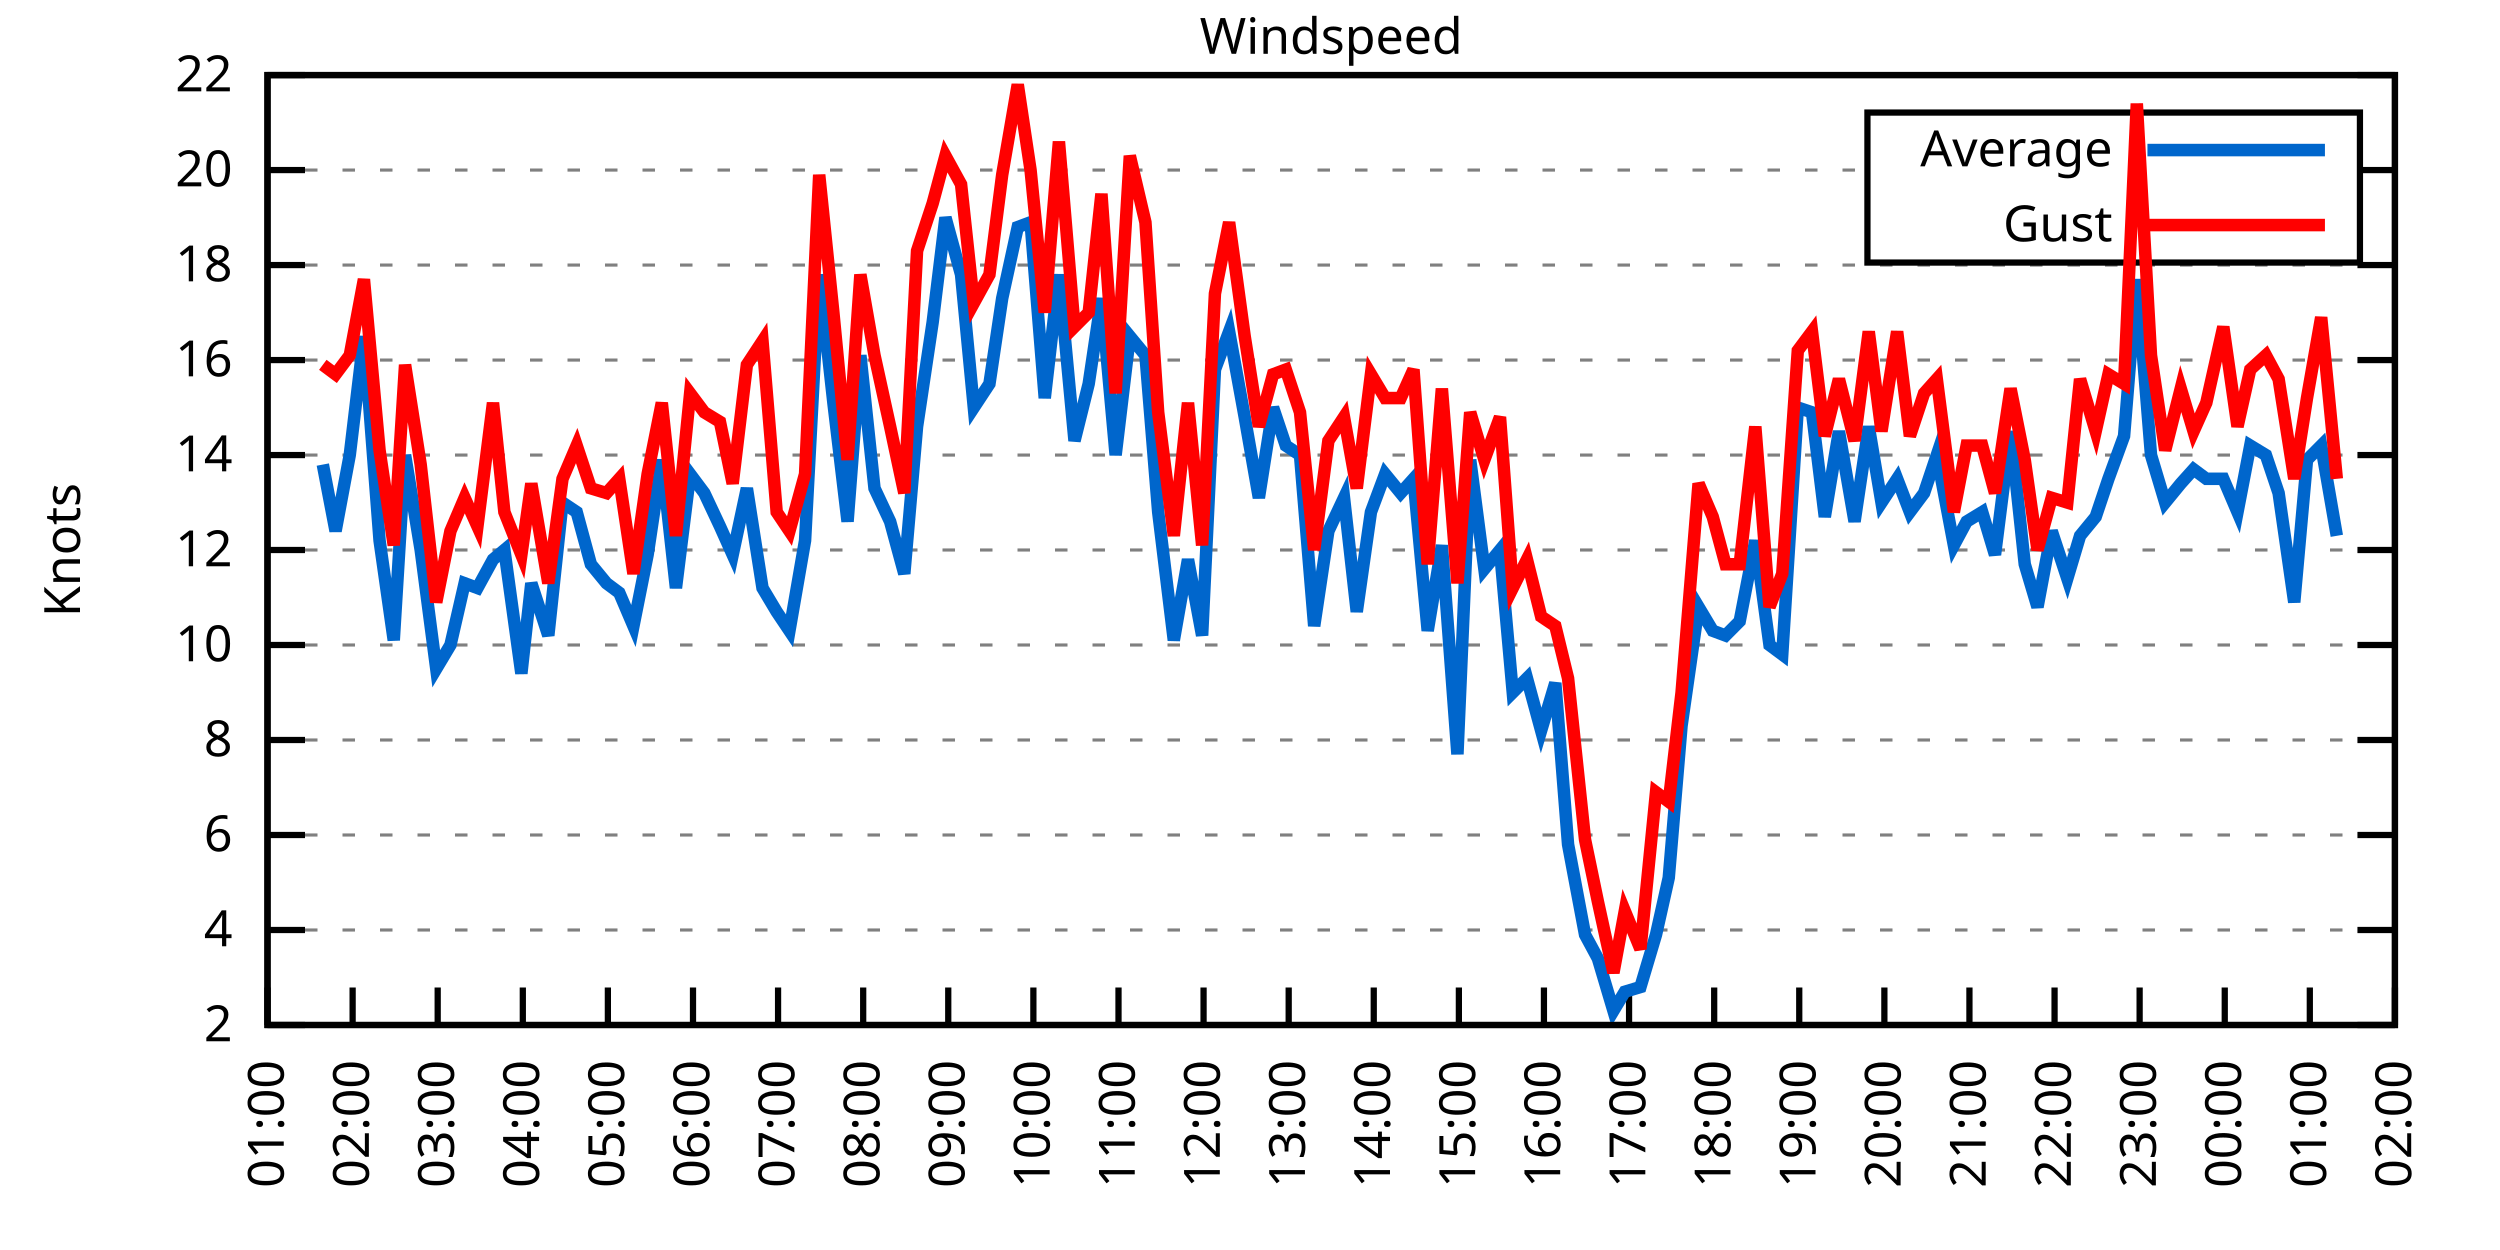
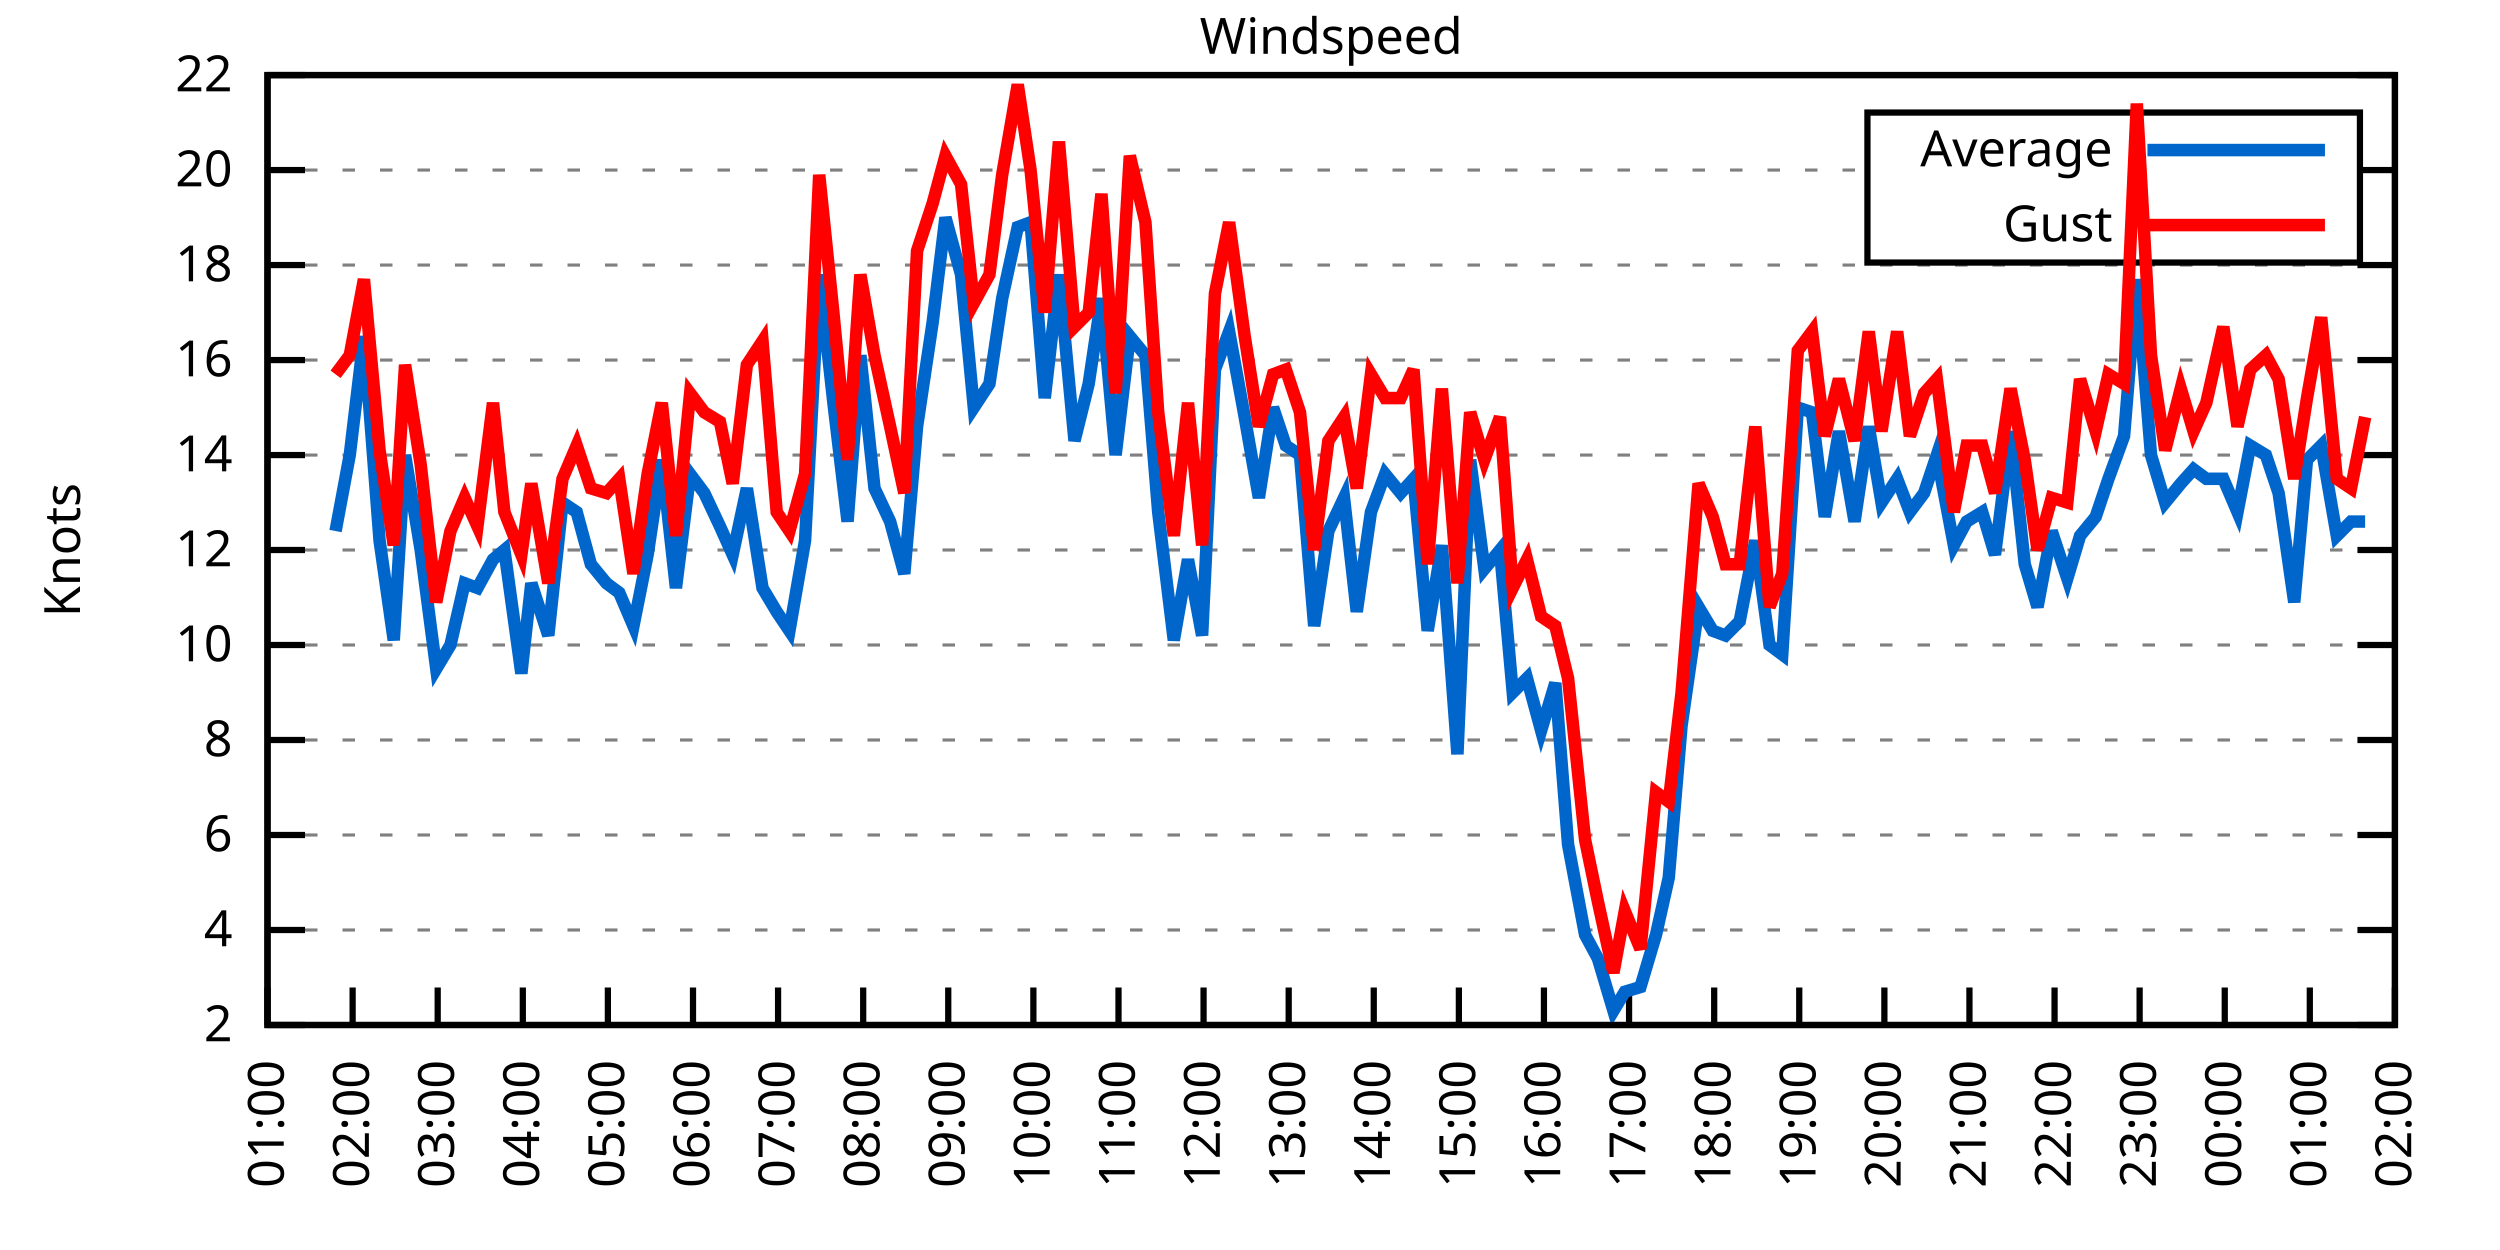
<svg xmlns="http://www.w3.org/2000/svg" xmlns:xlink="http://www.w3.org/1999/xlink" width="400" height="200" viewBox="0 0 400 200">
  <g id="gnuplot_canvas">
    <rect x="0" y="0" width="400" height="200" fill="none" />
    <defs>
      <circle id="gpDot" r="0.5" stroke-width="0.5" stroke="currentColor" />
      <path id="gpPt0" stroke-width="0.333" stroke="currentColor" d="M-1,0 h2 M0,-1 v2" />
      <path id="gpPt1" stroke-width="0.333" stroke="currentColor" d="M-1,-1 L1,1 M1,-1 L-1,1" />
      <path id="gpPt2" stroke-width="0.333" stroke="currentColor" d="M-1,0 L1,0 M0,-1 L0,1 M-1,-1 L1,1 M-1,1 L1,-1" />
      <rect id="gpPt3" stroke-width="0.333" stroke="currentColor" x="-1" y="-1" width="2" height="2" />
      <rect id="gpPt4" stroke-width="0.333" stroke="currentColor" fill="currentColor" x="-1" y="-1" width="2" height="2" />
      <circle id="gpPt5" stroke-width="0.333" stroke="currentColor" cx="0" cy="0" r="1" />
      <use xlink:href="#gpPt5" id="gpPt6" fill="currentColor" stroke="none" />
      <path id="gpPt7" stroke-width="0.333" stroke="currentColor" d="M0,-1.33 L-1.33,0.67 L1.33,0.67 z" />
      <use xlink:href="#gpPt7" id="gpPt8" fill="currentColor" stroke="none" />
      <use xlink:href="#gpPt7" id="gpPt9" stroke="currentColor" transform="rotate(180)" />
      <use xlink:href="#gpPt9" id="gpPt10" fill="currentColor" stroke="none" />
      <use xlink:href="#gpPt3" id="gpPt11" stroke="currentColor" transform="rotate(45)" />
      <use xlink:href="#gpPt11" id="gpPt12" fill="currentColor" stroke="none" />
      <path id="gpPt13" stroke-width="0.333" stroke="currentColor" d="M0,1.330 L1.265,0.411 L0.782,-1.067 L-0.782,-1.076 L-1.265,0.411 z" />
      <use xlink:href="#gpPt13" id="gpPt14" fill="currentColor" stroke="none" />
      <filter id="textbox" filterUnits="objectBoundingBox" x="0" y="0" height="1" width="1">
        <feFlood flood-color="white" flood-opacity="1" result="bgnd" />
        <feComposite in="SourceGraphic" in2="bgnd" operator="atop" />
      </filter>
      <filter id="greybox" filterUnits="objectBoundingBox" x="0" y="0" height="1" width="1">
        <feFlood flood-color="lightgrey" flood-opacity="1" result="grey" />
        <feComposite in="SourceGraphic" in2="grey" operator="atop" />
      </filter>
    </defs>
    <g fill="none" color="white" stroke="currentColor" stroke-width="1.00" stroke-linecap="butt" stroke-linejoin="miter">
</g>
    <g fill="none" color="black" stroke="currentColor" stroke-width="1.00" stroke-linecap="butt" stroke-linejoin="miter">
      <g stroke="none" shape-rendering="crispEdges">
        <polygon fill="rgb(255, 255, 255)" points="42.80,164.00 383.18,164.00 383.18,12.02 42.80,12.02 " />
      </g>
    </g>
    <g fill="none" color="black" stroke="currentColor" stroke-width="1.00" stroke-linecap="butt" stroke-linejoin="miter">
</g>
    <g fill="none" color="black" stroke="black" stroke-width="0.50" stroke-linecap="butt" stroke-linejoin="miter">
</g>
    <g fill="none" color="gray" stroke="currentColor" stroke-width="0.50" stroke-linecap="butt" stroke-linejoin="miter">
      <path stroke="gray" stroke-dasharray="2,4" class="gridline" d="M42.80,164.00 L383.19,164.00  " />
    </g>
    <g fill="none" color="gray" stroke="gray" stroke-width="1.00" stroke-linecap="butt" stroke-linejoin="miter">
</g>
    <g fill="none" color="black" stroke="currentColor" stroke-width="1.00" stroke-linecap="butt" stroke-linejoin="miter">
      <path stroke="black" d="M42.80,164.00 L48.80,164.00 M383.19,164.00 L377.19,164.00  " />
      <g transform="translate(37.20,166.60)" stroke="none" fill="black" font-family="Sans" font-size="8.00" text-anchor="end">
        <text>
          <tspan font-family="Sans"> 2</tspan>
        </text>
      </g>
    </g>
    <g fill="none" color="black" stroke="currentColor" stroke-width="1.00" stroke-linecap="butt" stroke-linejoin="miter">
</g>
    <g fill="none" color="black" stroke="black" stroke-width="0.50" stroke-linecap="butt" stroke-linejoin="miter">
</g>
    <g fill="none" color="gray" stroke="currentColor" stroke-width="0.50" stroke-linecap="butt" stroke-linejoin="miter">
      <path stroke="gray" stroke-dasharray="2,4" class="gridline" d="M42.80,148.80 L383.19,148.80  " />
    </g>
    <g fill="none" color="gray" stroke="gray" stroke-width="1.00" stroke-linecap="butt" stroke-linejoin="miter">
</g>
    <g fill="none" color="black" stroke="currentColor" stroke-width="1.00" stroke-linecap="butt" stroke-linejoin="miter">
      <path stroke="black" d="M42.80,148.80 L48.80,148.80 M383.19,148.80 L377.19,148.80  " />
      <g transform="translate(37.20,151.40)" stroke="none" fill="black" font-family="Sans" font-size="8.00" text-anchor="end">
        <text>
          <tspan font-family="Sans"> 4</tspan>
        </text>
      </g>
    </g>
    <g fill="none" color="black" stroke="currentColor" stroke-width="1.00" stroke-linecap="butt" stroke-linejoin="miter">
</g>
    <g fill="none" color="black" stroke="black" stroke-width="0.50" stroke-linecap="butt" stroke-linejoin="miter">
</g>
    <g fill="none" color="gray" stroke="currentColor" stroke-width="0.50" stroke-linecap="butt" stroke-linejoin="miter">
      <path stroke="gray" stroke-dasharray="2,4" class="gridline" d="M42.80,133.60 L383.19,133.60  " />
    </g>
    <g fill="none" color="gray" stroke="gray" stroke-width="1.00" stroke-linecap="butt" stroke-linejoin="miter">
</g>
    <g fill="none" color="black" stroke="currentColor" stroke-width="1.00" stroke-linecap="butt" stroke-linejoin="miter">
      <path stroke="black" d="M42.80,133.60 L48.80,133.60 M383.19,133.60 L377.19,133.60  " />
      <g transform="translate(37.20,136.20)" stroke="none" fill="black" font-family="Sans" font-size="8.00" text-anchor="end">
        <text>
          <tspan font-family="Sans"> 6</tspan>
        </text>
      </g>
    </g>
    <g fill="none" color="black" stroke="currentColor" stroke-width="1.00" stroke-linecap="butt" stroke-linejoin="miter">
</g>
    <g fill="none" color="black" stroke="black" stroke-width="0.50" stroke-linecap="butt" stroke-linejoin="miter">
</g>
    <g fill="none" color="gray" stroke="currentColor" stroke-width="0.50" stroke-linecap="butt" stroke-linejoin="miter">
      <path stroke="gray" stroke-dasharray="2,4" class="gridline" d="M42.80,118.40 L383.19,118.40  " />
    </g>
    <g fill="none" color="gray" stroke="gray" stroke-width="1.00" stroke-linecap="butt" stroke-linejoin="miter">
</g>
    <g fill="none" color="black" stroke="currentColor" stroke-width="1.00" stroke-linecap="butt" stroke-linejoin="miter">
      <path stroke="black" d="M42.80,118.40 L48.80,118.40 M383.19,118.40 L377.19,118.40  " />
      <g transform="translate(37.20,121.00)" stroke="none" fill="black" font-family="Sans" font-size="8.00" text-anchor="end">
        <text>
          <tspan font-family="Sans"> 8</tspan>
        </text>
      </g>
    </g>
    <g fill="none" color="black" stroke="currentColor" stroke-width="1.00" stroke-linecap="butt" stroke-linejoin="miter">
</g>
    <g fill="none" color="black" stroke="black" stroke-width="0.50" stroke-linecap="butt" stroke-linejoin="miter">
</g>
    <g fill="none" color="gray" stroke="currentColor" stroke-width="0.50" stroke-linecap="butt" stroke-linejoin="miter">
      <path stroke="gray" stroke-dasharray="2,4" class="gridline" d="M42.80,103.20 L383.19,103.20  " />
    </g>
    <g fill="none" color="gray" stroke="gray" stroke-width="1.00" stroke-linecap="butt" stroke-linejoin="miter">
</g>
    <g fill="none" color="black" stroke="currentColor" stroke-width="1.00" stroke-linecap="butt" stroke-linejoin="miter">
      <path stroke="black" d="M42.80,103.20 L48.80,103.20 M383.19,103.20 L377.19,103.20  " />
      <g transform="translate(37.20,105.80)" stroke="none" fill="black" font-family="Sans" font-size="8.00" text-anchor="end">
        <text>
          <tspan font-family="Sans"> 10</tspan>
        </text>
      </g>
    </g>
    <g fill="none" color="black" stroke="currentColor" stroke-width="1.00" stroke-linecap="butt" stroke-linejoin="miter">
</g>
    <g fill="none" color="black" stroke="black" stroke-width="0.50" stroke-linecap="butt" stroke-linejoin="miter">
</g>
    <g fill="none" color="gray" stroke="currentColor" stroke-width="0.50" stroke-linecap="butt" stroke-linejoin="miter">
      <path stroke="gray" stroke-dasharray="2,4" class="gridline" d="M42.80,88.00 L383.19,88.00  " />
    </g>
    <g fill="none" color="gray" stroke="gray" stroke-width="1.00" stroke-linecap="butt" stroke-linejoin="miter">
</g>
    <g fill="none" color="black" stroke="currentColor" stroke-width="1.00" stroke-linecap="butt" stroke-linejoin="miter">
      <path stroke="black" d="M42.80,88.00 L48.80,88.00 M383.19,88.00 L377.19,88.00  " />
      <g transform="translate(37.20,90.60)" stroke="none" fill="black" font-family="Sans" font-size="8.00" text-anchor="end">
        <text>
          <tspan font-family="Sans"> 12</tspan>
        </text>
      </g>
    </g>
    <g fill="none" color="black" stroke="currentColor" stroke-width="1.00" stroke-linecap="butt" stroke-linejoin="miter">
</g>
    <g fill="none" color="black" stroke="black" stroke-width="0.50" stroke-linecap="butt" stroke-linejoin="miter">
</g>
    <g fill="none" color="gray" stroke="currentColor" stroke-width="0.50" stroke-linecap="butt" stroke-linejoin="miter">
      <path stroke="gray" stroke-dasharray="2,4" class="gridline" d="M42.80,72.81 L383.19,72.81  " />
    </g>
    <g fill="none" color="gray" stroke="gray" stroke-width="1.00" stroke-linecap="butt" stroke-linejoin="miter">
</g>
    <g fill="none" color="black" stroke="currentColor" stroke-width="1.00" stroke-linecap="butt" stroke-linejoin="miter">
      <path stroke="black" d="M42.80,72.81 L48.80,72.81 M383.19,72.81 L377.19,72.81  " />
      <g transform="translate(37.20,75.41)" stroke="none" fill="black" font-family="Sans" font-size="8.00" text-anchor="end">
        <text>
          <tspan font-family="Sans"> 14</tspan>
        </text>
      </g>
    </g>
    <g fill="none" color="black" stroke="currentColor" stroke-width="1.00" stroke-linecap="butt" stroke-linejoin="miter">
</g>
    <g fill="none" color="black" stroke="black" stroke-width="0.50" stroke-linecap="butt" stroke-linejoin="miter">
</g>
    <g fill="none" color="gray" stroke="currentColor" stroke-width="0.50" stroke-linecap="butt" stroke-linejoin="miter">
      <path stroke="gray" stroke-dasharray="2,4" class="gridline" d="M42.80,57.61 L383.19,57.61  " />
    </g>
    <g fill="none" color="gray" stroke="gray" stroke-width="1.00" stroke-linecap="butt" stroke-linejoin="miter">
</g>
    <g fill="none" color="black" stroke="currentColor" stroke-width="1.00" stroke-linecap="butt" stroke-linejoin="miter">
      <path stroke="black" d="M42.80,57.61 L48.80,57.61 M383.19,57.61 L377.19,57.61  " />
      <g transform="translate(37.20,60.21)" stroke="none" fill="black" font-family="Sans" font-size="8.00" text-anchor="end">
        <text>
          <tspan font-family="Sans"> 16</tspan>
        </text>
      </g>
    </g>
    <g fill="none" color="black" stroke="currentColor" stroke-width="1.00" stroke-linecap="butt" stroke-linejoin="miter">
</g>
    <g fill="none" color="black" stroke="black" stroke-width="0.50" stroke-linecap="butt" stroke-linejoin="miter">
</g>
    <g fill="none" color="gray" stroke="currentColor" stroke-width="0.50" stroke-linecap="butt" stroke-linejoin="miter">
      <path stroke="gray" stroke-dasharray="2,4" class="gridline" d="M42.80,42.41 L383.19,42.41  " />
    </g>
    <g fill="none" color="gray" stroke="gray" stroke-width="1.00" stroke-linecap="butt" stroke-linejoin="miter">
</g>
    <g fill="none" color="black" stroke="currentColor" stroke-width="1.00" stroke-linecap="butt" stroke-linejoin="miter">
      <path stroke="black" d="M42.80,42.41 L48.80,42.41 M383.19,42.41 L377.19,42.41  " />
      <g transform="translate(37.20,45.01)" stroke="none" fill="black" font-family="Sans" font-size="8.00" text-anchor="end">
        <text>
          <tspan font-family="Sans"> 18</tspan>
        </text>
      </g>
    </g>
    <g fill="none" color="black" stroke="currentColor" stroke-width="1.00" stroke-linecap="butt" stroke-linejoin="miter">
</g>
    <g fill="none" color="black" stroke="black" stroke-width="0.50" stroke-linecap="butt" stroke-linejoin="miter">
</g>
    <g fill="none" color="gray" stroke="currentColor" stroke-width="0.50" stroke-linecap="butt" stroke-linejoin="miter">
      <path stroke="gray" stroke-dasharray="2,4" class="gridline" d="M42.80,27.21 L298.79,27.21 M377.59,27.21 L383.19,27.21  " />
    </g>
    <g fill="none" color="gray" stroke="gray" stroke-width="1.00" stroke-linecap="butt" stroke-linejoin="miter">
</g>
    <g fill="none" color="black" stroke="currentColor" stroke-width="1.00" stroke-linecap="butt" stroke-linejoin="miter">
      <path stroke="black" d="M42.80,27.21 L48.80,27.21 M383.19,27.21 L377.19,27.21  " />
      <g transform="translate(37.20,29.81)" stroke="none" fill="black" font-family="Sans" font-size="8.00" text-anchor="end">
        <text>
          <tspan font-family="Sans"> 20</tspan>
        </text>
      </g>
    </g>
    <g fill="none" color="black" stroke="currentColor" stroke-width="1.00" stroke-linecap="butt" stroke-linejoin="miter">
</g>
    <g fill="none" color="black" stroke="black" stroke-width="0.50" stroke-linecap="butt" stroke-linejoin="miter">
</g>
    <g fill="none" color="gray" stroke="currentColor" stroke-width="0.50" stroke-linecap="butt" stroke-linejoin="miter">
      <path stroke="gray" stroke-dasharray="2,4" class="gridline" d="M42.80,12.01 L383.19,12.01  " />
    </g>
    <g fill="none" color="gray" stroke="gray" stroke-width="1.00" stroke-linecap="butt" stroke-linejoin="miter">
</g>
    <g fill="none" color="black" stroke="currentColor" stroke-width="1.00" stroke-linecap="butt" stroke-linejoin="miter">
      <path stroke="black" d="M42.80,12.01 L48.80,12.01 M383.19,12.01 L377.19,12.01  " />
      <g transform="translate(37.20,14.61)" stroke="none" fill="black" font-family="Sans" font-size="8.00" text-anchor="end">
        <text>
          <tspan font-family="Sans"> 22</tspan>
        </text>
      </g>
    </g>
    <g fill="none" color="black" stroke="currentColor" stroke-width="1.00" stroke-linecap="butt" stroke-linejoin="miter">
      <path stroke="black" d="M42.80,164.00 L42.80,158.00  " />
      <g transform="translate(45.40,169.60) rotate(270.00)" stroke="none" fill="black" font-family="Sans" font-size="8.00" text-anchor="end">
        <text>
          <tspan font-family="Sans">01:00</tspan>
        </text>
      </g>
    </g>
    <g fill="none" color="black" stroke="currentColor" stroke-width="1.00" stroke-linecap="butt" stroke-linejoin="miter">
      <path stroke="black" d="M56.42,164.00 L56.42,158.00  " />
      <g transform="translate(59.02,169.60) rotate(270.00)" stroke="none" fill="black" font-family="Sans" font-size="8.00" text-anchor="end">
        <text>
          <tspan font-family="Sans">02:00</tspan>
        </text>
      </g>
    </g>
    <g fill="none" color="black" stroke="currentColor" stroke-width="1.00" stroke-linecap="butt" stroke-linejoin="miter">
      <path stroke="black" d="M70.03,164.00 L70.03,158.00  " />
      <g transform="translate(72.63,169.60) rotate(270.00)" stroke="none" fill="black" font-family="Sans" font-size="8.00" text-anchor="end">
        <text>
          <tspan font-family="Sans">03:00</tspan>
        </text>
      </g>
    </g>
    <g fill="none" color="black" stroke="currentColor" stroke-width="1.00" stroke-linecap="butt" stroke-linejoin="miter">
      <path stroke="black" d="M83.65,164.00 L83.65,158.00  " />
      <g transform="translate(86.25,169.60) rotate(270.00)" stroke="none" fill="black" font-family="Sans" font-size="8.00" text-anchor="end">
        <text>
          <tspan font-family="Sans">04:00</tspan>
        </text>
      </g>
    </g>
    <g fill="none" color="black" stroke="currentColor" stroke-width="1.00" stroke-linecap="butt" stroke-linejoin="miter">
      <path stroke="black" d="M97.26,164.00 L97.26,158.00  " />
      <g transform="translate(99.86,169.60) rotate(270.00)" stroke="none" fill="black" font-family="Sans" font-size="8.00" text-anchor="end">
        <text>
          <tspan font-family="Sans">05:00</tspan>
        </text>
      </g>
    </g>
    <g fill="none" color="black" stroke="currentColor" stroke-width="1.00" stroke-linecap="butt" stroke-linejoin="miter">
      <path stroke="black" d="M110.88,164.00 L110.88,158.00  " />
      <g transform="translate(113.48,169.60) rotate(270.00)" stroke="none" fill="black" font-family="Sans" font-size="8.00" text-anchor="end">
        <text>
          <tspan font-family="Sans">06:00</tspan>
        </text>
      </g>
    </g>
    <g fill="none" color="black" stroke="currentColor" stroke-width="1.00" stroke-linecap="butt" stroke-linejoin="miter">
      <path stroke="black" d="M124.49,164.00 L124.49,158.00  " />
      <g transform="translate(127.09,169.60) rotate(270.00)" stroke="none" fill="black" font-family="Sans" font-size="8.00" text-anchor="end">
        <text>
          <tspan font-family="Sans">07:00</tspan>
        </text>
      </g>
    </g>
    <g fill="none" color="black" stroke="currentColor" stroke-width="1.00" stroke-linecap="butt" stroke-linejoin="miter">
      <path stroke="black" d="M138.11,164.00 L138.11,158.00  " />
      <g transform="translate(140.71,169.60) rotate(270.00)" stroke="none" fill="black" font-family="Sans" font-size="8.00" text-anchor="end">
        <text>
          <tspan font-family="Sans">08:00</tspan>
        </text>
      </g>
    </g>
    <g fill="none" color="black" stroke="currentColor" stroke-width="1.00" stroke-linecap="butt" stroke-linejoin="miter">
      <path stroke="black" d="M151.72,164.00 L151.72,158.00  " />
      <g transform="translate(154.32,169.60) rotate(270.00)" stroke="none" fill="black" font-family="Sans" font-size="8.00" text-anchor="end">
        <text>
          <tspan font-family="Sans">09:00</tspan>
        </text>
      </g>
    </g>
    <g fill="none" color="black" stroke="currentColor" stroke-width="1.00" stroke-linecap="butt" stroke-linejoin="miter">
      <path stroke="black" d="M165.34,164.00 L165.34,158.00  " />
      <g transform="translate(167.94,169.60) rotate(270.00)" stroke="none" fill="black" font-family="Sans" font-size="8.00" text-anchor="end">
        <text>
          <tspan font-family="Sans">10:00</tspan>
        </text>
      </g>
    </g>
    <g fill="none" color="black" stroke="currentColor" stroke-width="1.00" stroke-linecap="butt" stroke-linejoin="miter">
      <path stroke="black" d="M178.96,164.00 L178.96,158.00  " />
      <g transform="translate(181.56,169.60) rotate(270.00)" stroke="none" fill="black" font-family="Sans" font-size="8.00" text-anchor="end">
        <text>
          <tspan font-family="Sans">11:00</tspan>
        </text>
      </g>
    </g>
    <g fill="none" color="black" stroke="currentColor" stroke-width="1.00" stroke-linecap="butt" stroke-linejoin="miter">
      <path stroke="black" d="M192.57,164.00 L192.57,158.00  " />
      <g transform="translate(195.17,169.60) rotate(270.00)" stroke="none" fill="black" font-family="Sans" font-size="8.00" text-anchor="end">
        <text>
          <tspan font-family="Sans">12:00</tspan>
        </text>
      </g>
    </g>
    <g fill="none" color="black" stroke="currentColor" stroke-width="1.00" stroke-linecap="butt" stroke-linejoin="miter">
      <path stroke="black" d="M206.19,164.00 L206.19,158.00  " />
      <g transform="translate(208.79,169.60) rotate(270.00)" stroke="none" fill="black" font-family="Sans" font-size="8.00" text-anchor="end">
        <text>
          <tspan font-family="Sans">13:00</tspan>
        </text>
      </g>
    </g>
    <g fill="none" color="black" stroke="currentColor" stroke-width="1.00" stroke-linecap="butt" stroke-linejoin="miter">
      <path stroke="black" d="M219.80,164.00 L219.80,158.00  " />
      <g transform="translate(222.40,169.60) rotate(270.00)" stroke="none" fill="black" font-family="Sans" font-size="8.00" text-anchor="end">
        <text>
          <tspan font-family="Sans">14:00</tspan>
        </text>
      </g>
    </g>
    <g fill="none" color="black" stroke="currentColor" stroke-width="1.00" stroke-linecap="butt" stroke-linejoin="miter">
      <path stroke="black" d="M233.42,164.00 L233.42,158.00  " />
      <g transform="translate(236.02,169.60) rotate(270.00)" stroke="none" fill="black" font-family="Sans" font-size="8.00" text-anchor="end">
        <text>
          <tspan font-family="Sans">15:00</tspan>
        </text>
      </g>
    </g>
    <g fill="none" color="black" stroke="currentColor" stroke-width="1.00" stroke-linecap="butt" stroke-linejoin="miter">
      <path stroke="black" d="M247.03,164.00 L247.03,158.00  " />
      <g transform="translate(249.63,169.60) rotate(270.00)" stroke="none" fill="black" font-family="Sans" font-size="8.00" text-anchor="end">
        <text>
          <tspan font-family="Sans">16:00</tspan>
        </text>
      </g>
    </g>
    <g fill="none" color="black" stroke="currentColor" stroke-width="1.00" stroke-linecap="butt" stroke-linejoin="miter">
      <path stroke="black" d="M260.65,164.00 L260.65,158.00  " />
      <g transform="translate(263.25,169.60) rotate(270.00)" stroke="none" fill="black" font-family="Sans" font-size="8.00" text-anchor="end">
        <text>
          <tspan font-family="Sans">17:00</tspan>
        </text>
      </g>
    </g>
    <g fill="none" color="black" stroke="currentColor" stroke-width="1.00" stroke-linecap="butt" stroke-linejoin="miter">
      <path stroke="black" d="M274.27,164.00 L274.27,158.00  " />
      <g transform="translate(276.87,169.60) rotate(270.00)" stroke="none" fill="black" font-family="Sans" font-size="8.00" text-anchor="end">
        <text>
          <tspan font-family="Sans">18:00</tspan>
        </text>
      </g>
    </g>
    <g fill="none" color="black" stroke="currentColor" stroke-width="1.00" stroke-linecap="butt" stroke-linejoin="miter">
      <path stroke="black" d="M287.88,164.00 L287.88,158.00  " />
      <g transform="translate(290.48,169.60) rotate(270.00)" stroke="none" fill="black" font-family="Sans" font-size="8.00" text-anchor="end">
        <text>
          <tspan font-family="Sans">19:00</tspan>
        </text>
      </g>
    </g>
    <g fill="none" color="black" stroke="currentColor" stroke-width="1.00" stroke-linecap="butt" stroke-linejoin="miter">
      <path stroke="black" d="M301.50,164.00 L301.50,158.00  " />
      <g transform="translate(304.10,169.60) rotate(270.00)" stroke="none" fill="black" font-family="Sans" font-size="8.00" text-anchor="end">
        <text>
          <tspan font-family="Sans">20:00</tspan>
        </text>
      </g>
    </g>
    <g fill="none" color="black" stroke="currentColor" stroke-width="1.00" stroke-linecap="butt" stroke-linejoin="miter">
      <path stroke="black" d="M315.11,164.00 L315.11,158.00  " />
      <g transform="translate(317.71,169.60) rotate(270.00)" stroke="none" fill="black" font-family="Sans" font-size="8.00" text-anchor="end">
        <text>
          <tspan font-family="Sans">21:00</tspan>
        </text>
      </g>
    </g>
    <g fill="none" color="black" stroke="currentColor" stroke-width="1.00" stroke-linecap="butt" stroke-linejoin="miter">
      <path stroke="black" d="M328.73,164.00 L328.73,158.00  " />
      <g transform="translate(331.33,169.60) rotate(270.00)" stroke="none" fill="black" font-family="Sans" font-size="8.00" text-anchor="end">
        <text>
          <tspan font-family="Sans">22:00</tspan>
        </text>
      </g>
    </g>
    <g fill="none" color="black" stroke="currentColor" stroke-width="1.00" stroke-linecap="butt" stroke-linejoin="miter">
      <path stroke="black" d="M342.34,164.00 L342.34,158.00  " />
      <g transform="translate(344.94,169.60) rotate(270.00)" stroke="none" fill="black" font-family="Sans" font-size="8.00" text-anchor="end">
        <text>
          <tspan font-family="Sans">23:00</tspan>
        </text>
      </g>
    </g>
    <g fill="none" color="black" stroke="currentColor" stroke-width="1.00" stroke-linecap="butt" stroke-linejoin="miter">
      <path stroke="black" d="M355.96,164.00 L355.96,158.00  " />
      <g transform="translate(358.56,169.60) rotate(270.00)" stroke="none" fill="black" font-family="Sans" font-size="8.00" text-anchor="end">
        <text>
          <tspan font-family="Sans">00:00</tspan>
        </text>
      </g>
    </g>
    <g fill="none" color="black" stroke="currentColor" stroke-width="1.00" stroke-linecap="butt" stroke-linejoin="miter">
      <path stroke="black" d="M369.57,164.00 L369.57,158.00  " />
      <g transform="translate(372.17,169.60) rotate(270.00)" stroke="none" fill="black" font-family="Sans" font-size="8.00" text-anchor="end">
        <text>
          <tspan font-family="Sans">01:00</tspan>
        </text>
      </g>
    </g>
    <g fill="none" color="black" stroke="currentColor" stroke-width="1.00" stroke-linecap="butt" stroke-linejoin="miter">
      <path stroke="black" d="M383.19,164.00 L383.19,158.00  " />
      <g transform="translate(385.79,169.60) rotate(270.00)" stroke="none" fill="black" font-family="Sans" font-size="8.00" text-anchor="end">
        <text>
          <tspan font-family="Sans">02:00</tspan>
        </text>
      </g>
    </g>
    <g fill="none" color="black" stroke="currentColor" stroke-width="1.00" stroke-linecap="butt" stroke-linejoin="miter">
</g>
    <g fill="none" color="black" stroke="currentColor" stroke-width="1.00" stroke-linecap="butt" stroke-linejoin="miter">
      <path stroke="black" d="M42.80,12.01 L42.80,164.00 L383.19,164.00 L383.19,12.01 L42.80,12.01 Z  " />
    </g>
    <g fill="none" color="black" stroke="currentColor" stroke-width="1.00" stroke-linecap="butt" stroke-linejoin="miter">
</g>
    <g fill="none" color="black" stroke="currentColor" stroke-width="1.00" stroke-linecap="butt" stroke-linejoin="miter">
      <path stroke="black" d="M298.79,42.01 L298.79,18.01 L377.59,18.01 L377.59,42.01 L298.79,42.01 Z  " />
    </g>
    <g id="Windspeed_plot_1">
      <g fill="none" color="white" stroke="black" stroke-width="2.00" stroke-linecap="butt" stroke-linejoin="miter">
</g>
      <g fill="none" color="black" stroke="currentColor" stroke-width="2.00" stroke-linecap="butt" stroke-linejoin="miter">
        <g transform="translate(337.99,26.61)" stroke="none" fill="black" font-family="Sans" font-size="8.00" text-anchor="end">
          <text>
            <tspan font-family="Sans">Average</tspan>
          </text>
        </g>
      </g>
      <g fill="none" color="black" stroke="currentColor" stroke-width="2.00" stroke-linecap="butt" stroke-linejoin="miter">
-         <path stroke="rgb(  0, 102, 204)" d="M343.59,24.01 L371.99,24.01 M51.65,74.33 L53.69,84.97 L55.96,72.81 L58.23,53.81 L60.73,86.49 L63.00,102.44   L64.81,72.81 L67.31,88.00 L69.80,107.00 L72.07,103.20 L74.34,93.32 L76.39,94.08 L78.88,89.52 L80.70,88.00   L83.42,107.76 L85.01,93.32 L87.73,101.68 L90.00,80.41 L92.27,81.93 L94.54,90.28 L97.04,93.32 L99.08,94.84   L101.35,100.16 L103.62,88.76 L105.89,73.57 L108.15,94.08 L110.42,75.85 L112.69,78.89 L115.19,84.21 L117.23,88.76   L119.50,78.13 L122.00,94.08 L124.27,97.88 L126.31,100.92 L128.81,86.49 L131.07,43.93 L133.34,64.45 L135.61,83.45   L137.66,56.85 L139.92,78.13 L142.42,83.45 L144.69,91.80 L146.73,68.25 L149.23,51.53 L151.27,34.81 L153.77,43.93   L155.81,65.21 L158.31,61.41 L160.35,47.73 L162.84,36.33 L164.89,35.57 L167.16,63.69 L169.43,43.93 L171.92,70.53   L174.19,61.41 L176.23,47.73 L178.50,72.81 L180.77,53.81 L183.27,56.85 L185.31,81.93 L187.81,102.44 L190.08,89.52   L192.34,101.68 L194.39,59.13 L196.66,53.05 L199.15,66.73 L201.42,79.65 L203.69,65.21 L205.73,71.29 L208.00,72.81   L210.27,100.16 L212.54,84.97 L215.04,79.65 L217.08,97.88 L219.35,81.93 L221.62,75.85 L224.11,78.89 L226.16,76.61   L228.43,100.92 L230.70,87.25 L233.19,120.68 L235.23,73.57 L237.50,91.04 L240.00,88.00 L242.04,110.80 L244.31,108.52   L246.58,116.88 L248.85,109.28 L250.89,135.12 L253.61,149.56 L255.66,153.36 L258.15,161.72 L259.97,158.68 L262.47,157.92   L264.96,149.56 L267.00,140.44 L269.05,116.12 L271.77,97.12 L274.04,100.92 L276.08,101.68 L278.35,99.40 L280.85,86.49   L283.12,103.20 L285.16,104.72 L287.65,65.21 L289.92,65.97 L291.97,82.69 L294.23,69.01 L296.73,83.45 L299.00,68.25   L301.04,80.41 L303.54,76.61 L305.58,81.93 L307.85,78.89 L309.89,72.81 L312.62,87.25 L314.66,83.45 L317.15,81.93   L319.20,88.76 L321.69,69.01 L323.96,90.28 L326.00,97.12 L328.27,84.97 L330.77,92.56 L332.81,85.73 L335.31,82.69   L337.35,76.61 L339.85,69.77 L341.89,44.69 L344.16,72.81 L346.43,80.41 L348.92,77.37 L350.97,75.09 L353.01,76.61   L355.73,76.61 L358.00,81.93 L360.04,71.29 L362.54,72.81 L364.58,78.89 L367.08,96.36 L369.12,73.57 L371.39,71.29   L373.89,85.73  " />
+         <path stroke="rgb(  0, 102, 204)" d="M343.59,24.01 L371.99,24.01 M53.69,84.97 L55.96,72.81 L58.23,53.81 L60.73,86.49 L63.00,102.44 L64.81,72.81   L67.31,88.00 L69.80,107.00 L72.07,103.20 L74.34,93.32 L76.39,94.08 L78.88,89.52 L80.70,88.00 L83.42,107.76   L85.01,93.32 L87.73,101.68 L90.00,80.41 L92.27,81.93 L94.54,90.28 L97.04,93.32 L99.08,94.84 L101.35,100.16   L103.62,88.76 L105.89,73.57 L108.15,94.08 L110.42,75.85 L112.69,78.89 L115.19,84.21 L117.23,88.76 L119.50,78.13   L122.00,94.08 L124.27,97.88 L126.31,100.92 L128.81,86.49 L131.07,43.93 L133.34,64.45 L135.61,83.45 L137.66,56.85   L139.92,78.13 L142.42,83.45 L144.69,91.80 L146.73,68.25 L149.23,51.53 L151.27,34.81 L153.77,43.93 L155.81,65.21   L158.31,61.41 L160.35,47.73 L162.84,36.33 L164.89,35.57 L167.16,63.69 L169.43,43.93 L171.92,70.53 L174.19,61.41   L176.23,47.73 L178.50,72.81 L180.77,53.81 L183.27,56.85 L185.31,81.93 L187.81,102.44 L190.08,89.52 L192.34,101.68   L194.39,59.13 L196.66,53.05 L199.15,66.73 L201.42,79.65 L203.69,65.21 L205.73,71.29 L208.00,72.81 L210.27,100.16   L212.54,84.97 L215.04,79.65 L217.08,97.88 L219.35,81.93 L221.62,75.85 L224.11,78.89 L226.16,76.61 L228.43,100.92   L230.70,87.25 L233.19,120.68 L235.23,73.57 L237.50,91.04 L240.00,88.00 L242.04,110.80 L244.31,108.52 L246.58,116.88   L248.85,109.28 L250.89,135.12 L253.61,149.56 L255.66,153.36 L258.15,161.72 L259.97,158.68 L262.47,157.92 L264.96,149.56   L267.00,140.44 L269.05,116.12 L271.77,97.12 L274.04,100.92 L276.08,101.68 L278.35,99.40 L280.85,86.49 L283.12,103.20   L285.16,104.72 L287.65,65.21 L289.92,65.97 L291.97,82.69 L294.23,69.01 L296.73,83.45 L299.00,68.25 L301.04,80.41   L303.54,76.61 L305.58,81.93 L307.85,78.89 L309.89,72.81 L312.62,87.25 L314.66,83.45 L317.15,81.93 L319.20,88.76   L321.69,69.01 L323.96,90.28 L326.00,97.12 L328.27,84.97 L330.77,92.56 L332.81,85.73 L335.31,82.69 L337.35,76.61   L339.85,69.77 L341.89,44.69 L344.16,72.81 L346.43,80.41 L348.92,77.37 L350.97,75.09 L353.01,76.61 L355.73,76.61   L358.00,81.93 L360.04,71.29 L362.54,72.81 L364.58,78.89 L367.08,96.36 L369.12,73.57 L371.39,71.29 L373.89,85.73   L376.16,83.45 L378.42,83.45  " />
      </g>
    </g>
    <g id="Windspeed_plot_2">
      <g fill="none" color="black" stroke="currentColor" stroke-width="2.00" stroke-linecap="butt" stroke-linejoin="miter">
        <g transform="translate(337.99,38.61)" stroke="none" fill="black" font-family="Sans" font-size="8.00" text-anchor="end">
          <text>
            <tspan font-family="Sans">Gust</tspan>
          </text>
        </g>
      </g>
      <g fill="none" color="black" stroke="currentColor" stroke-width="2.00" stroke-linecap="butt" stroke-linejoin="miter">
-         <path stroke="rgb(255,   0,   0)" d="M343.59,36.01 L371.99,36.01 M51.65,58.37 L53.69,59.89 L55.96,56.85 L58.23,44.69 L60.73,72.05 L63.00,87.25   L64.81,58.37 L67.31,74.33 L69.80,96.36 L72.07,84.97 L74.34,79.65 L76.39,84.21 L78.88,64.45 L80.70,81.93   L83.42,88.76 L85.01,77.37 L87.73,93.32 L90.00,76.61 L92.27,71.29 L94.54,78.13 L97.04,78.89 L99.08,76.61   L101.35,91.80 L103.62,75.85 L105.89,64.45 L108.15,85.73 L110.42,62.93 L112.69,65.97 L115.19,67.49 L117.23,77.37   L119.50,58.37 L122.00,54.57 L124.27,81.93 L126.31,84.97 L128.81,75.85 L131.07,27.97 L133.34,50.01 L135.61,73.57   L137.66,43.93 L139.92,56.85 L142.42,68.25 L144.69,78.89 L146.73,40.13 L149.23,32.53 L151.27,24.93 L153.77,29.49   L155.81,48.49 L158.31,43.93 L160.35,27.97 L162.84,13.53 L164.89,27.21 L167.16,50.01 L169.43,22.65 L171.92,52.29   L174.19,50.01 L176.23,31.01 L178.50,62.93 L180.77,24.93 L183.27,35.57 L185.31,65.97 L187.81,85.73 L190.08,64.45   L192.34,87.25 L194.39,46.97 L196.66,35.57 L199.15,53.81 L201.42,68.25 L203.69,59.89 L205.73,59.13 L208.00,65.97   L210.27,88.00 L212.54,70.53 L215.04,66.73 L217.08,78.13 L219.35,59.89 L221.62,63.69 L224.11,63.69 L226.16,59.13   L228.43,90.28 L230.70,62.17 L233.19,93.32 L235.23,65.97 L237.50,73.57 L240.00,66.73 L242.04,94.08 L244.31,89.52   L246.58,98.64 L248.85,100.16 L250.89,108.52 L253.61,134.36 L255.66,144.24 L258.15,155.64 L259.97,145.76 L262.47,151.84   L264.96,126.76 L267.00,128.28 L269.05,110.80 L271.77,77.37 L274.04,82.69 L276.08,90.28 L278.35,90.28 L280.85,68.25   L283.12,97.12 L285.16,91.80 L287.65,56.09 L289.92,53.05 L291.97,69.77 L294.23,60.65 L296.73,70.53 L299.00,53.05   L301.04,69.01 L303.54,53.05 L305.58,69.77 L307.85,62.93 L309.89,60.65 L312.62,81.93 L314.66,71.29 L317.15,71.29   L319.20,78.89 L321.69,62.17 L323.96,73.57 L326.00,88.00 L328.27,79.65 L330.77,80.41 L332.81,60.65 L335.31,69.01   L337.35,59.89 L339.85,61.41 L341.89,16.57 L344.16,56.85 L346.43,72.05 L348.92,62.17 L350.97,69.01 L353.01,64.45   L355.73,52.29 L358.00,68.25 L360.04,59.13 L362.54,56.85 L364.58,60.65 L367.08,76.61 L369.12,63.69 L371.39,50.77   L373.89,76.61  " />
+         <path stroke="rgb(255,   0,   0)" d="M343.59,36.01 L371.99,36.01 M53.69,59.89 L55.96,56.85 L58.23,44.69 L60.73,72.05 L63.00,87.25 L64.81,58.37   L67.31,74.33 L69.80,96.36 L72.07,84.97 L74.34,79.65 L76.39,84.21 L78.88,64.45 L80.70,81.93 L83.42,88.76   L85.01,77.37 L87.73,93.32 L90.00,76.61 L92.27,71.29 L94.54,78.13 L97.04,78.89 L99.08,76.61 L101.35,91.80   L103.62,75.85 L105.89,64.45 L108.15,85.73 L110.42,62.93 L112.69,65.97 L115.19,67.49 L117.23,77.37 L119.50,58.37   L122.00,54.57 L124.27,81.93 L126.31,84.97 L128.81,75.85 L131.07,27.97 L133.34,50.01 L135.61,73.57 L137.66,43.93   L139.92,56.85 L142.42,68.25 L144.69,78.89 L146.73,40.13 L149.23,32.53 L151.27,24.93 L153.77,29.49 L155.81,48.49   L158.31,43.93 L160.35,27.97 L162.84,13.53 L164.89,27.21 L167.16,50.01 L169.43,22.65 L171.92,52.29 L174.19,50.01   L176.23,31.01 L178.50,62.93 L180.77,24.93 L183.27,35.57 L185.31,65.97 L187.81,85.73 L190.08,64.45 L192.34,87.25   L194.39,46.97 L196.66,35.57 L199.15,53.81 L201.42,68.25 L203.69,59.89 L205.73,59.13 L208.00,65.97 L210.27,88.00   L212.54,70.53 L215.04,66.73 L217.08,78.13 L219.35,59.89 L221.62,63.69 L224.11,63.69 L226.16,59.13 L228.43,90.28   L230.70,62.17 L233.19,93.32 L235.23,65.97 L237.50,73.57 L240.00,66.73 L242.04,94.08 L244.31,89.52 L246.58,98.64   L248.85,100.16 L250.89,108.52 L253.61,134.36 L255.66,144.24 L258.15,155.64 L259.97,145.76 L262.47,151.84 L264.96,126.76   L267.00,128.28 L269.05,110.80 L271.77,77.37 L274.04,82.69 L276.08,90.28 L278.35,90.28 L280.85,68.25 L283.12,97.12   L285.16,91.80 L287.65,56.09 L289.92,53.05 L291.97,69.77 L294.23,60.65 L296.73,70.53 L299.00,53.05 L301.04,69.01   L303.54,53.05 L305.58,69.77 L307.85,62.93 L309.89,60.65 L312.62,81.93 L314.66,71.29 L317.15,71.29 L319.20,78.89   L321.69,62.17 L323.96,73.57 L326.00,88.00 L328.27,79.65 L330.77,80.41 L332.81,60.65 L335.31,69.01 L337.35,59.89   L339.85,61.41 L341.89,16.57 L344.16,56.85 L346.43,72.05 L348.92,62.17 L350.97,69.01 L353.01,64.45 L355.73,52.29   L358.00,68.25 L360.04,59.13 L362.54,56.85 L364.58,60.65 L367.08,76.61 L369.12,63.69 L371.39,50.77 L373.89,76.61   L376.16,78.13 L378.42,66.73  " />
      </g>
    </g>
    <g fill="none" color="black" stroke="currentColor" stroke-width="2.00" stroke-linecap="butt" stroke-linejoin="miter">
</g>
    <g fill="none" color="black" stroke="black" stroke-width="1.00" stroke-linecap="butt" stroke-linejoin="miter">
</g>
    <g fill="none" color="black" stroke="currentColor" stroke-width="1.00" stroke-linecap="butt" stroke-linejoin="miter">
      <path stroke="black" d="M42.80,12.01 L42.80,164.00 L383.19,164.00 L383.19,12.01 L42.80,12.01 Z  " />
      <g transform="translate(12.80,88.01) rotate(270.00)" stroke="none" fill="black" font-family="Sans" font-size="8.00" text-anchor="middle">
        <text>
          <tspan font-family="Sans">Knots</tspan>
        </text>
      </g>
    </g>
    <g fill="none" color="black" stroke="currentColor" stroke-width="1.00" stroke-linecap="butt" stroke-linejoin="miter">
</g>
    <g fill="none" color="black" stroke="currentColor" stroke-width="1.00" stroke-linecap="butt" stroke-linejoin="miter">
      <g transform="translate(212.99,8.61)" stroke="none" fill="black" font-family="Sans" font-size="8.00" text-anchor="middle">
        <text>
          <tspan font-family="Sans">Windspeed</tspan>
        </text>
      </g>
    </g>
    <g fill="none" color="black" stroke="currentColor" stroke-width="1.00" stroke-linecap="butt" stroke-linejoin="miter">
</g>
  </g>
</svg>
